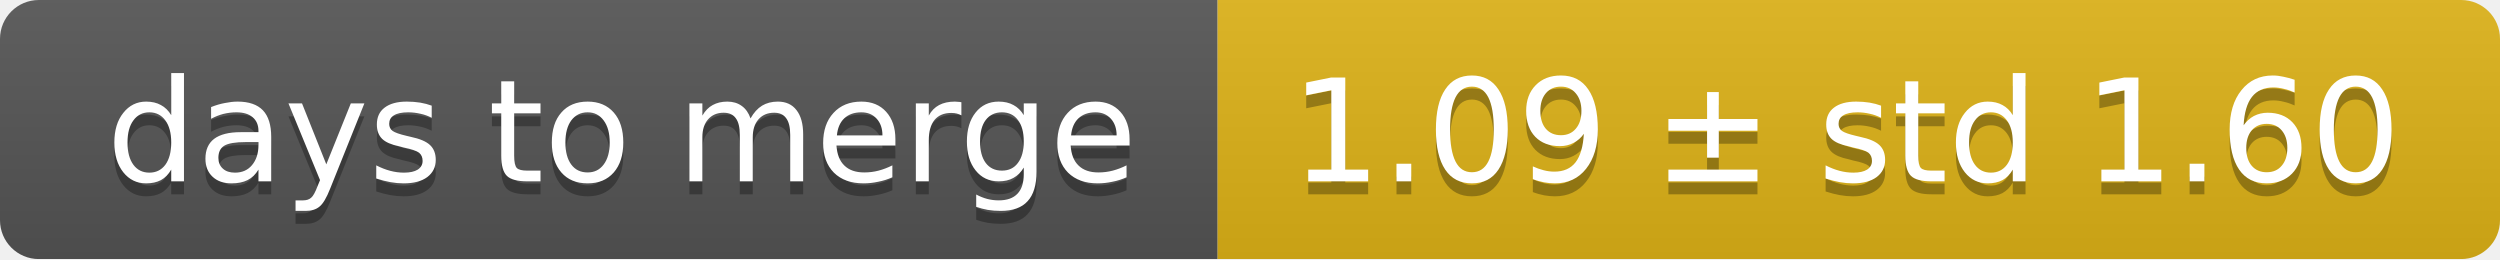
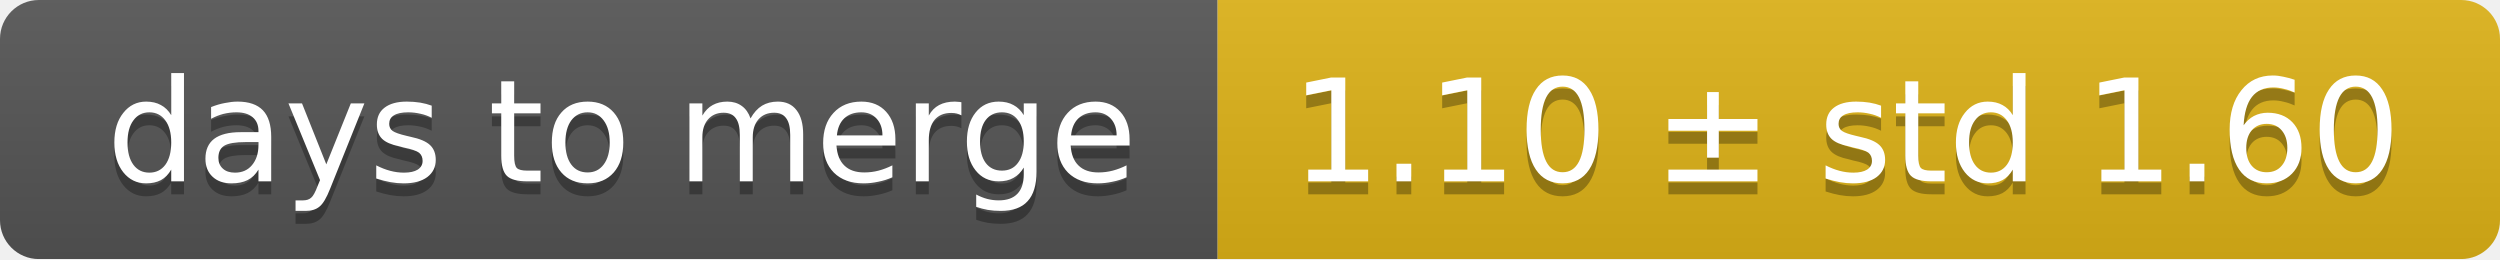
<svg xmlns="http://www.w3.org/2000/svg" width="193" height="20">
  <linearGradient id="smooth" x2="0" y2="100%">
    <stop offset="0" stop-color="#bbb" stop-opacity=".1" />
    <stop offset="1" stop-opacity=".1" />
  </linearGradient>
  <mask id="round">
    <rect width="193" height="20" rx="3" fill="#fff" />
  </mask>
  <g mask="url(#round)">
    <rect width="94" height="20" fill="#555" />
    <rect x="94" width="99" height="20" fill="#dfb317" />
    <rect width="193" height="20" fill="url(#smooth)" />
  </g>
  <g fill="#fff" text-anchor="middle" font-family="DejaVu Sans,Verdana,Geneva,sans-serif" font-size="11">
    <text x="48" y="15" fill="#010101" fill-opacity=".3">days to merge</text>
    <text x="48" y="14">days to merge</text>
-     <text x="142.5" y="15" fill="#010101" fill-opacity=".3">1.09 ± std 1.60</text>
-     <text x="142.5" y="14">1.09 ± std 1.60</text>
+     <text x="142.5" y="15" fill="#010101" fill-opacity=".3">1.10 ± std 1.60</text>
+     <text x="142.5" y="14">1.10 ± std 1.60</text>
  </g>
</svg>
